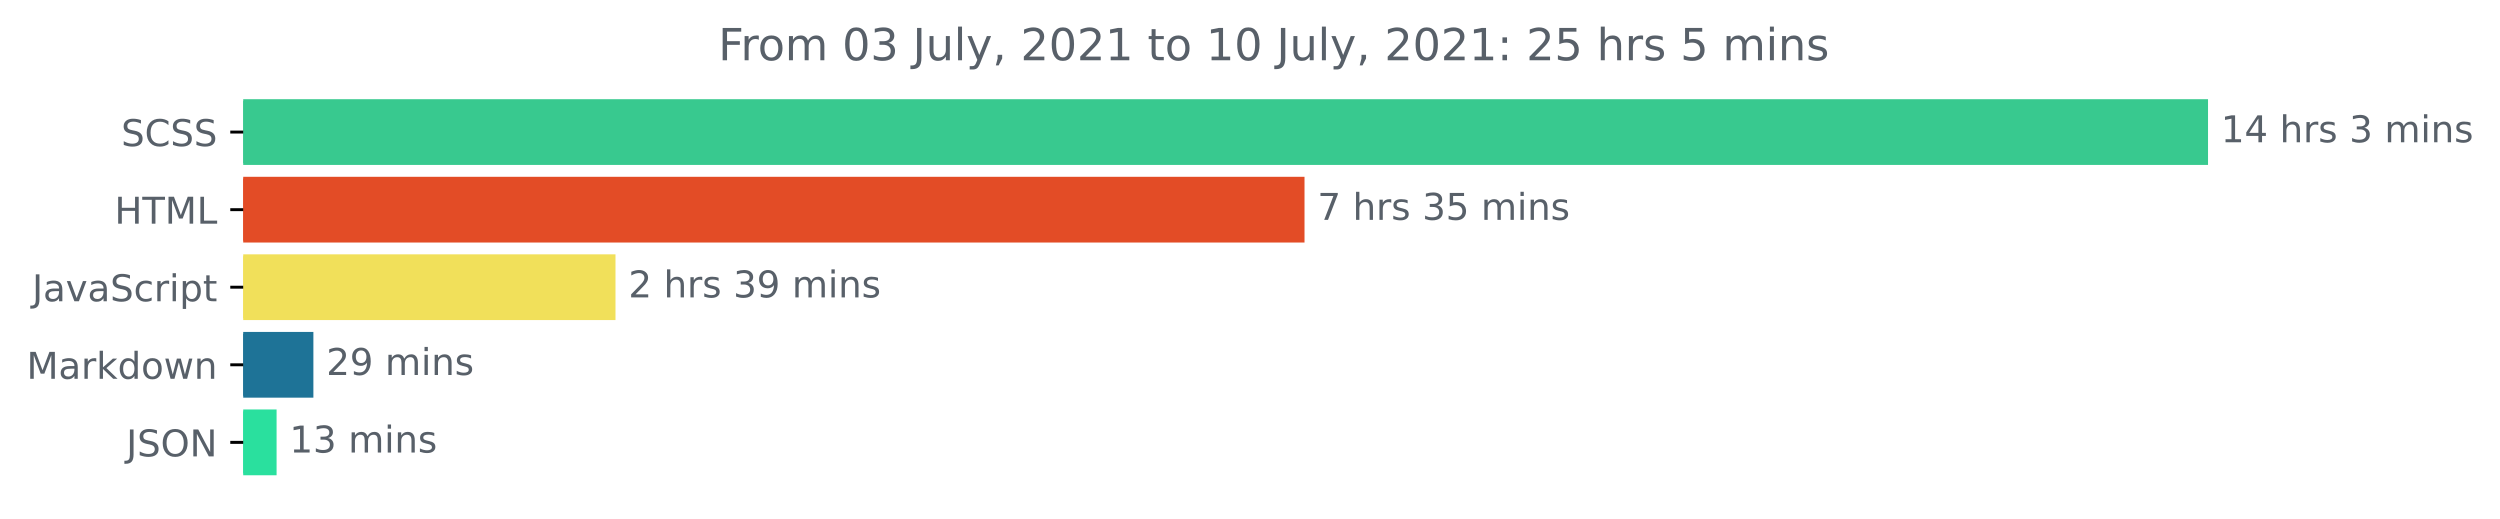
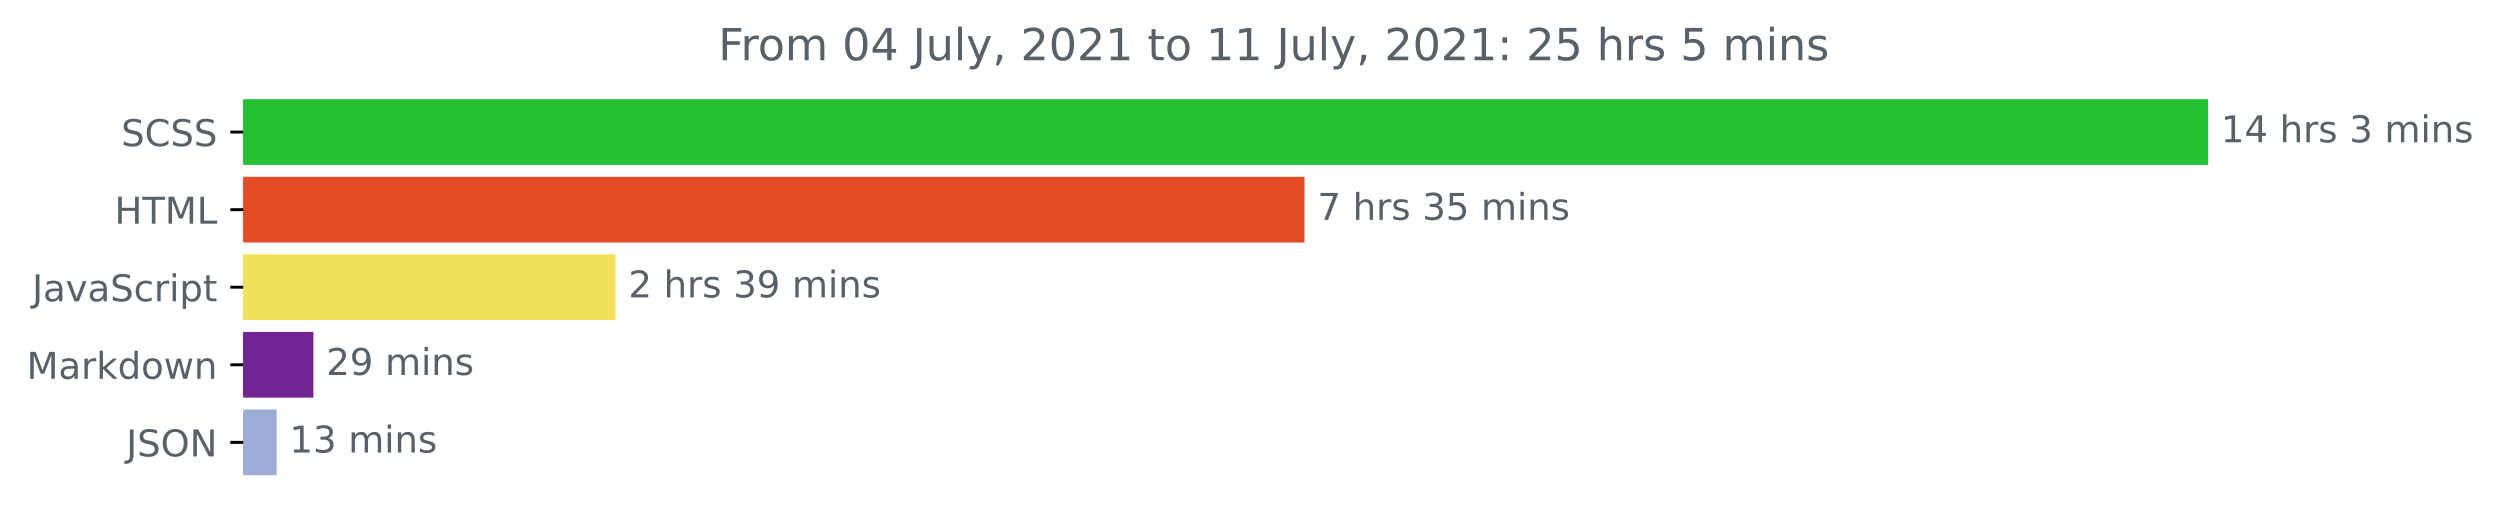
<svg xmlns="http://www.w3.org/2000/svg" xmlns:xlink="http://www.w3.org/1999/xlink" height="140.398pt" version="1.1" viewBox="0 0 676.815 140.398" width="676.815pt">
  <defs>
    <style type="text/css">*{stroke-linecap:butt;stroke-linejoin:round;}</style>
  </defs>
  <g id="figure_1">
    <g id="patch_1">
      <path d="M 0 140.398  L 676.815 140.398  L 676.815 0  L 0 0  z " style="fill:none;" />
    </g>
    <g id="axes_1">
      <g id="patch_2">
-         <path clip-path="url(#p92472fdec5)" d="M 65.841 27.358  L 597.269 27.358  L 597.269 44.158  L 65.841 44.158  z " style="fill:#38c98f;stroke:#38c98f;stroke-linejoin:miter;" />
+         <path clip-path="url(#pfdb36fa820)" d="M 65.841 27.358  L 597.269 27.358  L 597.269 44.158  L 65.841 44.158  z " style="fill:#25c135;stroke:#25c135;stroke-linejoin:miter;" />
      </g>
      <g id="patch_3">
-         <path clip-path="url(#p92472fdec5)" d="M 65.841 48.358  L 352.666 48.358  L 352.666 65.158  L 65.841 65.158  z " style="fill:#e34c26;stroke:#e34c26;stroke-linejoin:miter;" />
+         <path clip-path="url(#pfdb36fa820)" d="M 65.841 48.358  L 352.666 48.358  L 352.666 65.158  L 65.841 65.158  z " style="fill:#e34c26;stroke:#e34c26;stroke-linejoin:miter;" />
      </g>
      <g id="patch_4">
-         <path clip-path="url(#p92472fdec5)" d="M 65.841 69.358  L 166.13 69.358  L 166.13 86.158  L 65.841 86.158  z " style="fill:#f1e05a;stroke:#f1e05a;stroke-linejoin:miter;" />
+         <path clip-path="url(#pfdb36fa820)" d="M 65.841 69.358  L 166.13 69.358  L 166.13 86.158  L 65.841 86.158  z " style="fill:#f1e05a;stroke:#f1e05a;stroke-linejoin:miter;" />
      </g>
      <g id="patch_5">
-         <path clip-path="url(#p92472fdec5)" d="M 65.841 90.358  L 84.342 90.358  L 84.342 107.158  L 65.841 107.158  z " style="fill:#1e7397;stroke:#1e7397;stroke-linejoin:miter;" />
+         <path clip-path="url(#pfdb36fa820)" d="M 65.841 90.358  L 84.342 90.358  L 84.342 107.158  L 65.841 107.158  z " style="fill:#722493;stroke:#722493;stroke-linejoin:miter;" />
      </g>
      <g id="patch_6">
-         <path clip-path="url(#p92472fdec5)" d="M 65.841 111.358  L 74.38 111.358  L 74.38 128.158  L 65.841 128.158  z " style="fill:#2ae09e;stroke:#2ae09e;stroke-linejoin:miter;" />
+         <path clip-path="url(#pfdb36fa820)" d="M 65.841 111.358  L 74.38 111.358  L 74.38 128.158  L 65.841 128.158  z " style="fill:#9bacd7;stroke:#9bacd7;stroke-linejoin:miter;" />
      </g>
      <g id="matplotlib.axis_1" />
      <g id="matplotlib.axis_2">
        <g id="ytick_1">
          <g id="line2d_1">
            <defs>
-               <path d="M 0 0  L -3.5 0  " id="m57e0acc48e" style="stroke:#000000;stroke-width:0.8;" />
+               <path d="M 0 0  L -3.5 0  " id="m4aa773bdd9" style="stroke:#000000;stroke-width:0.8;" />
            </defs>
            <g>
-               <use style="stroke:#000000;stroke-width:0.8;" x="65.841" xlink:href="#m57e0acc48e" y="35.758" />
+               <use style="stroke:#000000;stroke-width:0.8;" x="65.841" xlink:href="#m4aa773bdd9" y="35.758" />
            </g>
          </g>
          <g id="text_1">
            <g style="fill:#586069;" transform="translate(32.8125 39.55734)scale(0.1 -0.1)">
              <defs>
                <path d="M 3425 4513  L 3425 3897  Q 3066 4069 2747 4153  Q 2428 4238 2131 4238  Q 1616 4238 1336 4038  Q 1056 3838 1056 3469  Q 1056 3159 1242 3001  Q 1428 2844 1947 2747  L 2328 2669  Q 3034 2534 3370 2195  Q 3706 1856 3706 1288  Q 3706 609 3251 259  Q 2797 -91 1919 -91  Q 1588 -91 1214 -16  Q 841 59 441 206  L 441 856  Q 825 641 1194 531  Q 1563 422 1919 422  Q 2459 422 2753 634  Q 3047 847 3047 1241  Q 3047 1584 2836 1778  Q 2625 1972 2144 2069  L 1759 2144  Q 1053 2284 737 2584  Q 422 2884 422 3419  Q 422 4038 858 4394  Q 1294 4750 2059 4750  Q 2388 4750 2728 4690  Q 3069 4631 3425 4513  z " id="DejaVuSans-53" transform="scale(0.015625)" />
                <path d="M 4122 4306  L 4122 3641  Q 3803 3938 3442 4084  Q 3081 4231 2675 4231  Q 1875 4231 1450 3742  Q 1025 3253 1025 2328  Q 1025 1406 1450 917  Q 1875 428 2675 428  Q 3081 428 3442 575  Q 3803 722 4122 1019  L 4122 359  Q 3791 134 3420 21  Q 3050 -91 2638 -91  Q 1578 -91 968 557  Q 359 1206 359 2328  Q 359 3453 968 4101  Q 1578 4750 2638 4750  Q 3056 4750 3426 4639  Q 3797 4528 4122 4306  z " id="DejaVuSans-43" transform="scale(0.015625)" />
              </defs>
              <use xlink:href="#DejaVuSans-53" />
              <use x="63.477" xlink:href="#DejaVuSans-43" />
              <use x="133.301" xlink:href="#DejaVuSans-53" />
              <use x="196.777" xlink:href="#DejaVuSans-53" />
            </g>
          </g>
        </g>
        <g id="ytick_2">
          <g id="line2d_2">
            <g>
-               <use style="stroke:#000000;stroke-width:0.8;" x="65.841" xlink:href="#m57e0acc48e" y="56.758" />
+               <use style="stroke:#000000;stroke-width:0.8;" x="65.841" xlink:href="#m4aa773bdd9" y="56.758" />
            </g>
          </g>
          <g id="text_2">
            <g style="fill:#586069;" transform="translate(31.0125 60.55734)scale(0.1 -0.1)">
              <defs>
                <path d="M 628 4666  L 1259 4666  L 1259 2753  L 3553 2753  L 3553 4666  L 4184 4666  L 4184 0  L 3553 0  L 3553 2222  L 1259 2222  L 1259 0  L 628 0  L 628 4666  z " id="DejaVuSans-48" transform="scale(0.015625)" />
                <path d="M -19 4666  L 3928 4666  L 3928 4134  L 2272 4134  L 2272 0  L 1638 0  L 1638 4134  L -19 4134  L -19 4666  z " id="DejaVuSans-54" transform="scale(0.015625)" />
                <path d="M 628 4666  L 1569 4666  L 2759 1491  L 3956 4666  L 4897 4666  L 4897 0  L 4281 0  L 4281 4097  L 3078 897  L 2444 897  L 1241 4097  L 1241 0  L 628 0  L 628 4666  z " id="DejaVuSans-4d" transform="scale(0.015625)" />
                <path d="M 628 4666  L 1259 4666  L 1259 531  L 3531 531  L 3531 0  L 628 0  L 628 4666  z " id="DejaVuSans-4c" transform="scale(0.015625)" />
              </defs>
              <use xlink:href="#DejaVuSans-48" />
              <use x="75.195" xlink:href="#DejaVuSans-54" />
              <use x="136.279" xlink:href="#DejaVuSans-4d" />
              <use x="222.559" xlink:href="#DejaVuSans-4c" />
            </g>
          </g>
        </g>
        <g id="ytick_3">
          <g id="line2d_3">
            <g>
-               <use style="stroke:#000000;stroke-width:0.8;" x="65.841" xlink:href="#m57e0acc48e" y="77.758" />
+               <use style="stroke:#000000;stroke-width:0.8;" x="65.841" xlink:href="#m4aa773bdd9" y="77.758" />
            </g>
          </g>
          <g id="text_3">
            <g style="fill:#586069;" transform="translate(8.710938 81.55734)scale(0.1 -0.1)">
              <defs>
                <path d="M 628 4666  L 1259 4666  L 1259 325  Q 1259 -519 939 -900  Q 619 -1281 -91 -1281  L -331 -1281  L -331 -750  L -134 -750  Q 284 -750 456 -515  Q 628 -281 628 325  L 628 4666  z " id="DejaVuSans-4a" transform="scale(0.015625)" />
                <path d="M 2194 1759  Q 1497 1759 1228 1600  Q 959 1441 959 1056  Q 959 750 1161 570  Q 1363 391 1709 391  Q 2188 391 2477 730  Q 2766 1069 2766 1631  L 2766 1759  L 2194 1759  z M 3341 1997  L 3341 0  L 2766 0  L 2766 531  Q 2569 213 2275 61  Q 1981 -91 1556 -91  Q 1019 -91 701 211  Q 384 513 384 1019  Q 384 1609 779 1909  Q 1175 2209 1959 2209  L 2766 2209  L 2766 2266  Q 2766 2663 2505 2880  Q 2244 3097 1772 3097  Q 1472 3097 1187 3025  Q 903 2953 641 2809  L 641 3341  Q 956 3463 1253 3523  Q 1550 3584 1831 3584  Q 2591 3584 2966 3190  Q 3341 2797 3341 1997  z " id="DejaVuSans-61" transform="scale(0.015625)" />
                <path d="M 191 3500  L 800 3500  L 1894 563  L 2988 3500  L 3597 3500  L 2284 0  L 1503 0  L 191 3500  z " id="DejaVuSans-76" transform="scale(0.015625)" />
                <path d="M 3122 3366  L 3122 2828  Q 2878 2963 2633 3030  Q 2388 3097 2138 3097  Q 1578 3097 1268 2742  Q 959 2388 959 1747  Q 959 1106 1268 751  Q 1578 397 2138 397  Q 2388 397 2633 464  Q 2878 531 3122 666  L 3122 134  Q 2881 22 2623 -34  Q 2366 -91 2075 -91  Q 1284 -91 818 406  Q 353 903 353 1747  Q 353 2603 823 3093  Q 1294 3584 2113 3584  Q 2378 3584 2631 3529  Q 2884 3475 3122 3366  z " id="DejaVuSans-63" transform="scale(0.015625)" />
                <path d="M 2631 2963  Q 2534 3019 2420 3045  Q 2306 3072 2169 3072  Q 1681 3072 1420 2755  Q 1159 2438 1159 1844  L 1159 0  L 581 0  L 581 3500  L 1159 3500  L 1159 2956  Q 1341 3275 1631 3429  Q 1922 3584 2338 3584  Q 2397 3584 2469 3576  Q 2541 3569 2628 3553  L 2631 2963  z " id="DejaVuSans-72" transform="scale(0.015625)" />
                <path d="M 603 3500  L 1178 3500  L 1178 0  L 603 0  L 603 3500  z M 603 4863  L 1178 4863  L 1178 4134  L 603 4134  L 603 4863  z " id="DejaVuSans-69" transform="scale(0.015625)" />
                <path d="M 1159 525  L 1159 -1331  L 581 -1331  L 581 3500  L 1159 3500  L 1159 2969  Q 1341 3281 1617 3432  Q 1894 3584 2278 3584  Q 2916 3584 3314 3078  Q 3713 2572 3713 1747  Q 3713 922 3314 415  Q 2916 -91 2278 -91  Q 1894 -91 1617 61  Q 1341 213 1159 525  z M 3116 1747  Q 3116 2381 2855 2742  Q 2594 3103 2138 3103  Q 1681 3103 1420 2742  Q 1159 2381 1159 1747  Q 1159 1113 1420 752  Q 1681 391 2138 391  Q 2594 391 2855 752  Q 3116 1113 3116 1747  z " id="DejaVuSans-70" transform="scale(0.015625)" />
                <path d="M 1172 4494  L 1172 3500  L 2356 3500  L 2356 3053  L 1172 3053  L 1172 1153  Q 1172 725 1289 603  Q 1406 481 1766 481  L 2356 481  L 2356 0  L 1766 0  Q 1100 0 847 248  Q 594 497 594 1153  L 594 3053  L 172 3053  L 172 3500  L 594 3500  L 594 4494  L 1172 4494  z " id="DejaVuSans-74" transform="scale(0.015625)" />
              </defs>
              <use xlink:href="#DejaVuSans-4a" />
              <use x="29.492" xlink:href="#DejaVuSans-61" />
              <use x="90.771" xlink:href="#DejaVuSans-76" />
              <use x="149.951" xlink:href="#DejaVuSans-61" />
              <use x="211.23" xlink:href="#DejaVuSans-53" />
              <use x="274.707" xlink:href="#DejaVuSans-63" />
              <use x="329.688" xlink:href="#DejaVuSans-72" />
              <use x="370.801" xlink:href="#DejaVuSans-69" />
              <use x="398.584" xlink:href="#DejaVuSans-70" />
              <use x="462.061" xlink:href="#DejaVuSans-74" />
            </g>
          </g>
        </g>
        <g id="ytick_4">
          <g id="line2d_4">
            <g>
-               <use style="stroke:#000000;stroke-width:0.8;" x="65.841" xlink:href="#m57e0acc48e" y="98.758" />
+               <use style="stroke:#000000;stroke-width:0.8;" x="65.841" xlink:href="#m4aa773bdd9" y="98.758" />
            </g>
          </g>
          <g id="text_4">
            <g style="fill:#586069;" transform="translate(7.2 102.5573)scale(0.1 -0.1)">
              <defs>
                <path d="M 581 4863  L 1159 4863  L 1159 1991  L 2875 3500  L 3609 3500  L 1753 1863  L 3688 0  L 2938 0  L 1159 1709  L 1159 0  L 581 0  L 581 4863  z " id="DejaVuSans-6b" transform="scale(0.015625)" />
                <path d="M 2906 2969  L 2906 4863  L 3481 4863  L 3481 0  L 2906 0  L 2906 525  Q 2725 213 2448 61  Q 2172 -91 1784 -91  Q 1150 -91 751 415  Q 353 922 353 1747  Q 353 2572 751 3078  Q 1150 3584 1784 3584  Q 2172 3584 2448 3432  Q 2725 3281 2906 2969  z M 947 1747  Q 947 1113 1208 752  Q 1469 391 1925 391  Q 2381 391 2643 752  Q 2906 1113 2906 1747  Q 2906 2381 2643 2742  Q 2381 3103 1925 3103  Q 1469 3103 1208 2742  Q 947 2381 947 1747  z " id="DejaVuSans-64" transform="scale(0.015625)" />
                <path d="M 1959 3097  Q 1497 3097 1228 2736  Q 959 2375 959 1747  Q 959 1119 1226 758  Q 1494 397 1959 397  Q 2419 397 2687 759  Q 2956 1122 2956 1747  Q 2956 2369 2687 2733  Q 2419 3097 1959 3097  z M 1959 3584  Q 2709 3584 3137 3096  Q 3566 2609 3566 1747  Q 3566 888 3137 398  Q 2709 -91 1959 -91  Q 1206 -91 779 398  Q 353 888 353 1747  Q 353 2609 779 3096  Q 1206 3584 1959 3584  z " id="DejaVuSans-6f" transform="scale(0.015625)" />
                <path d="M 269 3500  L 844 3500  L 1563 769  L 2278 3500  L 2956 3500  L 3675 769  L 4391 3500  L 4966 3500  L 4050 0  L 3372 0  L 2619 2869  L 1863 0  L 1184 0  L 269 3500  z " id="DejaVuSans-77" transform="scale(0.015625)" />
                <path d="M 3513 2113  L 3513 0  L 2938 0  L 2938 2094  Q 2938 2591 2744 2837  Q 2550 3084 2163 3084  Q 1697 3084 1428 2787  Q 1159 2491 1159 1978  L 1159 0  L 581 0  L 581 3500  L 1159 3500  L 1159 2956  Q 1366 3272 1645 3428  Q 1925 3584 2291 3584  Q 2894 3584 3203 3211  Q 3513 2838 3513 2113  z " id="DejaVuSans-6e" transform="scale(0.015625)" />
              </defs>
              <use xlink:href="#DejaVuSans-4d" />
              <use x="86.279" xlink:href="#DejaVuSans-61" />
              <use x="147.559" xlink:href="#DejaVuSans-72" />
              <use x="188.672" xlink:href="#DejaVuSans-6b" />
              <use x="246.582" xlink:href="#DejaVuSans-64" />
              <use x="310.059" xlink:href="#DejaVuSans-6f" />
              <use x="371.24" xlink:href="#DejaVuSans-77" />
              <use x="453.027" xlink:href="#DejaVuSans-6e" />
            </g>
          </g>
        </g>
        <g id="ytick_5">
          <g id="line2d_5">
            <g>
-               <use style="stroke:#000000;stroke-width:0.8;" x="65.841" xlink:href="#m57e0acc48e" y="119.758" />
+               <use style="stroke:#000000;stroke-width:0.8;" x="65.841" xlink:href="#m4aa773bdd9" y="119.758" />
            </g>
          </g>
          <g id="text_5">
            <g style="fill:#586069;" transform="translate(34.18906 123.5573)scale(0.1 -0.1)">
              <defs>
                <path d="M 2522 4238  Q 1834 4238 1429 3725  Q 1025 3213 1025 2328  Q 1025 1447 1429 934  Q 1834 422 2522 422  Q 3209 422 3611 934  Q 4013 1447 4013 2328  Q 4013 3213 3611 3725  Q 3209 4238 2522 4238  z M 2522 4750  Q 3503 4750 4090 4092  Q 4678 3434 4678 2328  Q 4678 1225 4090 567  Q 3503 -91 2522 -91  Q 1538 -91 948 565  Q 359 1222 359 2328  Q 359 3434 948 4092  Q 1538 4750 2522 4750  z " id="DejaVuSans-4f" transform="scale(0.015625)" />
                <path d="M 628 4666  L 1478 4666  L 3547 763  L 3547 4666  L 4159 4666  L 4159 0  L 3309 0  L 1241 3903  L 1241 0  L 628 0  L 628 4666  z " id="DejaVuSans-4e" transform="scale(0.015625)" />
              </defs>
              <use xlink:href="#DejaVuSans-4a" />
              <use x="29.492" xlink:href="#DejaVuSans-53" />
              <use x="92.969" xlink:href="#DejaVuSans-4f" />
              <use x="171.68" xlink:href="#DejaVuSans-4e" />
            </g>
          </g>
        </g>
      </g>
      <g id="text_6">
        <g style="fill:#586069;" transform="translate(601.2692 38.5175)scale(0.1 -0.1)">
          <defs>
            <path d="M 794 531  L 1825 531  L 1825 4091  L 703 3866  L 703 4441  L 1819 4666  L 2450 4666  L 2450 531  L 3481 531  L 3481 0  L 794 0  L 794 531  z " id="DejaVuSans-31" transform="scale(0.015625)" />
            <path d="M 2419 4116  L 825 1625  L 2419 1625  L 2419 4116  z M 2253 4666  L 3047 4666  L 3047 1625  L 3713 1625  L 3713 1100  L 3047 1100  L 3047 0  L 2419 0  L 2419 1100  L 313 1100  L 313 1709  L 2253 4666  z " id="DejaVuSans-34" transform="scale(0.015625)" />
            <path id="DejaVuSans-20" transform="scale(0.015625)" />
            <path d="M 3513 2113  L 3513 0  L 2938 0  L 2938 2094  Q 2938 2591 2744 2837  Q 2550 3084 2163 3084  Q 1697 3084 1428 2787  Q 1159 2491 1159 1978  L 1159 0  L 581 0  L 581 4863  L 1159 4863  L 1159 2956  Q 1366 3272 1645 3428  Q 1925 3584 2291 3584  Q 2894 3584 3203 3211  Q 3513 2838 3513 2113  z " id="DejaVuSans-68" transform="scale(0.015625)" />
            <path d="M 2834 3397  L 2834 2853  Q 2591 2978 2328 3040  Q 2066 3103 1784 3103  Q 1356 3103 1142 2972  Q 928 2841 928 2578  Q 928 2378 1081 2264  Q 1234 2150 1697 2047  L 1894 2003  Q 2506 1872 2764 1633  Q 3022 1394 3022 966  Q 3022 478 2636 193  Q 2250 -91 1575 -91  Q 1294 -91 989 -36  Q 684 19 347 128  L 347 722  Q 666 556 975 473  Q 1284 391 1588 391  Q 1994 391 2212 530  Q 2431 669 2431 922  Q 2431 1156 2273 1281  Q 2116 1406 1581 1522  L 1381 1569  Q 847 1681 609 1914  Q 372 2147 372 2553  Q 372 3047 722 3315  Q 1072 3584 1716 3584  Q 2034 3584 2315 3537  Q 2597 3491 2834 3397  z " id="DejaVuSans-73" transform="scale(0.015625)" />
            <path d="M 2597 2516  Q 3050 2419 3304 2112  Q 3559 1806 3559 1356  Q 3559 666 3084 287  Q 2609 -91 1734 -91  Q 1441 -91 1130 -33  Q 819 25 488 141  L 488 750  Q 750 597 1062 519  Q 1375 441 1716 441  Q 2309 441 2620 675  Q 2931 909 2931 1356  Q 2931 1769 2642 2001  Q 2353 2234 1838 2234  L 1294 2234  L 1294 2753  L 1863 2753  Q 2328 2753 2575 2939  Q 2822 3125 2822 3475  Q 2822 3834 2567 4026  Q 2313 4219 1838 4219  Q 1578 4219 1281 4162  Q 984 4106 628 3988  L 628 4550  Q 988 4650 1302 4700  Q 1616 4750 1894 4750  Q 2613 4750 3031 4423  Q 3450 4097 3450 3541  Q 3450 3153 3228 2886  Q 3006 2619 2597 2516  z " id="DejaVuSans-33" transform="scale(0.015625)" />
            <path d="M 3328 2828  Q 3544 3216 3844 3400  Q 4144 3584 4550 3584  Q 5097 3584 5394 3201  Q 5691 2819 5691 2113  L 5691 0  L 5113 0  L 5113 2094  Q 5113 2597 4934 2840  Q 4756 3084 4391 3084  Q 3944 3084 3684 2787  Q 3425 2491 3425 1978  L 3425 0  L 2847 0  L 2847 2094  Q 2847 2600 2669 2842  Q 2491 3084 2119 3084  Q 1678 3084 1418 2786  Q 1159 2488 1159 1978  L 1159 0  L 581 0  L 581 3500  L 1159 3500  L 1159 2956  Q 1356 3278 1631 3431  Q 1906 3584 2284 3584  Q 2666 3584 2933 3390  Q 3200 3197 3328 2828  z " id="DejaVuSans-6d" transform="scale(0.015625)" />
          </defs>
          <use xlink:href="#DejaVuSans-31" />
          <use x="63.623" xlink:href="#DejaVuSans-34" />
          <use x="127.246" xlink:href="#DejaVuSans-20" />
          <use x="159.033" xlink:href="#DejaVuSans-68" />
          <use x="222.412" xlink:href="#DejaVuSans-72" />
          <use x="263.525" xlink:href="#DejaVuSans-73" />
          <use x="315.625" xlink:href="#DejaVuSans-20" />
          <use x="347.412" xlink:href="#DejaVuSans-33" />
          <use x="411.035" xlink:href="#DejaVuSans-20" />
          <use x="442.822" xlink:href="#DejaVuSans-6d" />
          <use x="540.234" xlink:href="#DejaVuSans-69" />
          <use x="568.018" xlink:href="#DejaVuSans-6e" />
          <use x="631.396" xlink:href="#DejaVuSans-73" />
        </g>
      </g>
      <g id="text_7">
        <g style="fill:#586069;" transform="translate(356.6659 59.5175)scale(0.1 -0.1)">
          <defs>
            <path d="M 525 4666  L 3525 4666  L 3525 4397  L 1831 0  L 1172 0  L 2766 4134  L 525 4134  L 525 4666  z " id="DejaVuSans-37" transform="scale(0.015625)" />
            <path d="M 691 4666  L 3169 4666  L 3169 4134  L 1269 4134  L 1269 2991  Q 1406 3038 1543 3061  Q 1681 3084 1819 3084  Q 2600 3084 3056 2656  Q 3513 2228 3513 1497  Q 3513 744 3044 326  Q 2575 -91 1722 -91  Q 1428 -91 1123 -41  Q 819 9 494 109  L 494 744  Q 775 591 1075 516  Q 1375 441 1709 441  Q 2250 441 2565 725  Q 2881 1009 2881 1497  Q 2881 1984 2565 2268  Q 2250 2553 1709 2553  Q 1456 2553 1204 2497  Q 953 2441 691 2322  L 691 4666  z " id="DejaVuSans-35" transform="scale(0.015625)" />
          </defs>
          <use xlink:href="#DejaVuSans-37" />
          <use x="63.623" xlink:href="#DejaVuSans-20" />
          <use x="95.41" xlink:href="#DejaVuSans-68" />
          <use x="158.789" xlink:href="#DejaVuSans-72" />
          <use x="199.902" xlink:href="#DejaVuSans-73" />
          <use x="252.002" xlink:href="#DejaVuSans-20" />
          <use x="283.789" xlink:href="#DejaVuSans-33" />
          <use x="347.412" xlink:href="#DejaVuSans-35" />
          <use x="411.035" xlink:href="#DejaVuSans-20" />
          <use x="442.822" xlink:href="#DejaVuSans-6d" />
          <use x="540.234" xlink:href="#DejaVuSans-69" />
          <use x="568.018" xlink:href="#DejaVuSans-6e" />
          <use x="631.396" xlink:href="#DejaVuSans-73" />
        </g>
      </g>
      <g id="text_8">
        <g style="fill:#586069;" transform="translate(170.1299 80.5175)scale(0.1 -0.1)">
          <defs>
            <path d="M 1228 531  L 3431 531  L 3431 0  L 469 0  L 469 531  Q 828 903 1448 1529  Q 2069 2156 2228 2338  Q 2531 2678 2651 2914  Q 2772 3150 2772 3378  Q 2772 3750 2511 3984  Q 2250 4219 1831 4219  Q 1534 4219 1204 4116  Q 875 4013 500 3803  L 500 4441  Q 881 4594 1212 4672  Q 1544 4750 1819 4750  Q 2544 4750 2975 4387  Q 3406 4025 3406 3419  Q 3406 3131 3298 2873  Q 3191 2616 2906 2266  Q 2828 2175 2409 1742  Q 1991 1309 1228 531  z " id="DejaVuSans-32" transform="scale(0.015625)" />
            <path d="M 703 97  L 703 672  Q 941 559 1184 500  Q 1428 441 1663 441  Q 2288 441 2617 861  Q 2947 1281 2994 2138  Q 2813 1869 2534 1725  Q 2256 1581 1919 1581  Q 1219 1581 811 2004  Q 403 2428 403 3163  Q 403 3881 828 4315  Q 1253 4750 1959 4750  Q 2769 4750 3195 4129  Q 3622 3509 3622 2328  Q 3622 1225 3098 567  Q 2575 -91 1691 -91  Q 1453 -91 1209 -44  Q 966 3 703 97  z M 1959 2075  Q 2384 2075 2632 2365  Q 2881 2656 2881 3163  Q 2881 3666 2632 3958  Q 2384 4250 1959 4250  Q 1534 4250 1286 3958  Q 1038 3666 1038 3163  Q 1038 2656 1286 2365  Q 1534 2075 1959 2075  z " id="DejaVuSans-39" transform="scale(0.015625)" />
          </defs>
          <use xlink:href="#DejaVuSans-32" />
          <use x="63.623" xlink:href="#DejaVuSans-20" />
          <use x="95.41" xlink:href="#DejaVuSans-68" />
          <use x="158.789" xlink:href="#DejaVuSans-72" />
          <use x="199.902" xlink:href="#DejaVuSans-73" />
          <use x="252.002" xlink:href="#DejaVuSans-20" />
          <use x="283.789" xlink:href="#DejaVuSans-33" />
          <use x="347.412" xlink:href="#DejaVuSans-39" />
          <use x="411.035" xlink:href="#DejaVuSans-20" />
          <use x="442.822" xlink:href="#DejaVuSans-6d" />
          <use x="540.234" xlink:href="#DejaVuSans-69" />
          <use x="568.018" xlink:href="#DejaVuSans-6e" />
          <use x="631.396" xlink:href="#DejaVuSans-73" />
        </g>
      </g>
      <g id="text_9">
        <g style="fill:#586069;" transform="translate(88.34242 101.5175)scale(0.1 -0.1)">
          <use xlink:href="#DejaVuSans-32" />
          <use x="63.623" xlink:href="#DejaVuSans-39" />
          <use x="127.246" xlink:href="#DejaVuSans-20" />
          <use x="159.033" xlink:href="#DejaVuSans-6d" />
          <use x="256.445" xlink:href="#DejaVuSans-69" />
          <use x="284.229" xlink:href="#DejaVuSans-6e" />
          <use x="347.607" xlink:href="#DejaVuSans-73" />
        </g>
      </g>
      <g id="text_10">
        <g style="fill:#586069;" transform="translate(78.37992 122.5175)scale(0.1 -0.1)">
          <use xlink:href="#DejaVuSans-31" />
          <use x="63.623" xlink:href="#DejaVuSans-33" />
          <use x="127.246" xlink:href="#DejaVuSans-20" />
          <use x="159.033" xlink:href="#DejaVuSans-6d" />
          <use x="256.445" xlink:href="#DejaVuSans-69" />
          <use x="284.229" xlink:href="#DejaVuSans-6e" />
          <use x="347.607" xlink:href="#DejaVuSans-73" />
        </g>
      </g>
      <g id="text_11">
        <g style="fill:#586069;" transform="translate(194.4656 16.31812)scale(0.12 -0.12)">
          <defs>
            <path d="M 628 4666  L 3309 4666  L 3309 4134  L 1259 4134  L 1259 2759  L 3109 2759  L 3109 2228  L 1259 2228  L 1259 0  L 628 0  L 628 4666  z " id="DejaVuSans-46" transform="scale(0.015625)" />
            <path d="M 2034 4250  Q 1547 4250 1301 3770  Q 1056 3291 1056 2328  Q 1056 1369 1301 889  Q 1547 409 2034 409  Q 2525 409 2770 889  Q 3016 1369 3016 2328  Q 3016 3291 2770 3770  Q 2525 4250 2034 4250  z M 2034 4750  Q 2819 4750 3233 4129  Q 3647 3509 3647 2328  Q 3647 1150 3233 529  Q 2819 -91 2034 -91  Q 1250 -91 836 529  Q 422 1150 422 2328  Q 422 3509 836 4129  Q 1250 4750 2034 4750  z " id="DejaVuSans-30" transform="scale(0.015625)" />
            <path d="M 544 1381  L 544 3500  L 1119 3500  L 1119 1403  Q 1119 906 1312 657  Q 1506 409 1894 409  Q 2359 409 2629 706  Q 2900 1003 2900 1516  L 2900 3500  L 3475 3500  L 3475 0  L 2900 0  L 2900 538  Q 2691 219 2414 64  Q 2138 -91 1772 -91  Q 1169 -91 856 284  Q 544 659 544 1381  z M 1991 3584  L 1991 3584  z " id="DejaVuSans-75" transform="scale(0.015625)" />
            <path d="M 603 4863  L 1178 4863  L 1178 0  L 603 0  L 603 4863  z " id="DejaVuSans-6c" transform="scale(0.015625)" />
            <path d="M 2059 -325  Q 1816 -950 1584 -1140  Q 1353 -1331 966 -1331  L 506 -1331  L 506 -850  L 844 -850  Q 1081 -850 1212 -737  Q 1344 -625 1503 -206  L 1606 56  L 191 3500  L 800 3500  L 1894 763  L 2988 3500  L 3597 3500  L 2059 -325  z " id="DejaVuSans-79" transform="scale(0.015625)" />
            <path d="M 750 794  L 1409 794  L 1409 256  L 897 -744  L 494 -744  L 750 256  L 750 794  z " id="DejaVuSans-2c" transform="scale(0.015625)" />
            <path d="M 750 794  L 1409 794  L 1409 0  L 750 0  L 750 794  z M 750 3309  L 1409 3309  L 1409 2516  L 750 2516  L 750 3309  z " id="DejaVuSans-3a" transform="scale(0.015625)" />
          </defs>
          <use xlink:href="#DejaVuSans-46" />
          <use x="50.27" xlink:href="#DejaVuSans-72" />
          <use x="89.133" xlink:href="#DejaVuSans-6f" />
          <use x="150.314" xlink:href="#DejaVuSans-6d" />
          <use x="247.727" xlink:href="#DejaVuSans-20" />
          <use x="279.514" xlink:href="#DejaVuSans-30" />
-           <use x="343.137" xlink:href="#DejaVuSans-33" />
+           <use x="343.137" xlink:href="#DejaVuSans-34" />
          <use x="406.76" xlink:href="#DejaVuSans-20" />
          <use x="438.547" xlink:href="#DejaVuSans-4a" />
          <use x="468.039" xlink:href="#DejaVuSans-75" />
          <use x="531.418" xlink:href="#DejaVuSans-6c" />
          <use x="559.201" xlink:href="#DejaVuSans-79" />
          <use x="618.381" xlink:href="#DejaVuSans-2c" />
          <use x="650.168" xlink:href="#DejaVuSans-20" />
          <use x="681.955" xlink:href="#DejaVuSans-32" />
          <use x="745.578" xlink:href="#DejaVuSans-30" />
          <use x="809.201" xlink:href="#DejaVuSans-32" />
          <use x="872.824" xlink:href="#DejaVuSans-31" />
          <use x="936.447" xlink:href="#DejaVuSans-20" />
          <use x="968.234" xlink:href="#DejaVuSans-74" />
          <use x="1007.443" xlink:href="#DejaVuSans-6f" />
          <use x="1068.625" xlink:href="#DejaVuSans-20" />
          <use x="1100.412" xlink:href="#DejaVuSans-31" />
-           <use x="1164.035" xlink:href="#DejaVuSans-30" />
+           <use x="1164.035" xlink:href="#DejaVuSans-31" />
          <use x="1227.658" xlink:href="#DejaVuSans-20" />
          <use x="1259.445" xlink:href="#DejaVuSans-4a" />
          <use x="1288.938" xlink:href="#DejaVuSans-75" />
          <use x="1352.316" xlink:href="#DejaVuSans-6c" />
          <use x="1380.1" xlink:href="#DejaVuSans-79" />
          <use x="1439.279" xlink:href="#DejaVuSans-2c" />
          <use x="1471.066" xlink:href="#DejaVuSans-20" />
          <use x="1502.854" xlink:href="#DejaVuSans-32" />
          <use x="1566.477" xlink:href="#DejaVuSans-30" />
          <use x="1630.1" xlink:href="#DejaVuSans-32" />
          <use x="1693.723" xlink:href="#DejaVuSans-31" />
          <use x="1757.346" xlink:href="#DejaVuSans-3a" />
          <use x="1791.037" xlink:href="#DejaVuSans-20" />
          <use x="1822.824" xlink:href="#DejaVuSans-32" />
          <use x="1886.447" xlink:href="#DejaVuSans-35" />
          <use x="1950.07" xlink:href="#DejaVuSans-20" />
          <use x="1981.857" xlink:href="#DejaVuSans-68" />
          <use x="2045.236" xlink:href="#DejaVuSans-72" />
          <use x="2086.35" xlink:href="#DejaVuSans-73" />
          <use x="2138.449" xlink:href="#DejaVuSans-20" />
          <use x="2170.236" xlink:href="#DejaVuSans-35" />
          <use x="2233.859" xlink:href="#DejaVuSans-20" />
          <use x="2265.646" xlink:href="#DejaVuSans-6d" />
          <use x="2363.059" xlink:href="#DejaVuSans-69" />
          <use x="2390.842" xlink:href="#DejaVuSans-6e" />
          <use x="2454.221" xlink:href="#DejaVuSans-73" />
        </g>
      </g>
    </g>
  </g>
  <defs>
-     <clipPath id="p92472fdec5">
+     <clipPath id="pfdb36fa820">
      <rect height="110.88" width="558" x="65.841" y="22.318" />
    </clipPath>
  </defs>
</svg>
